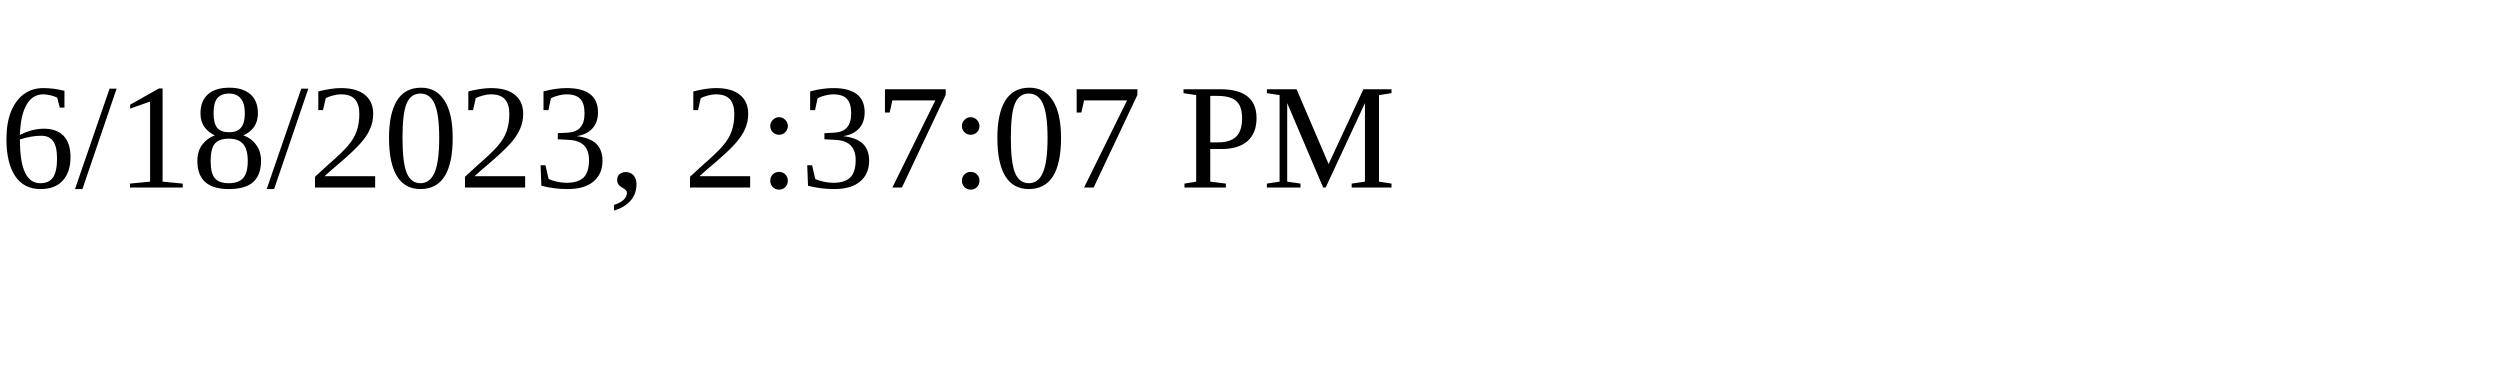
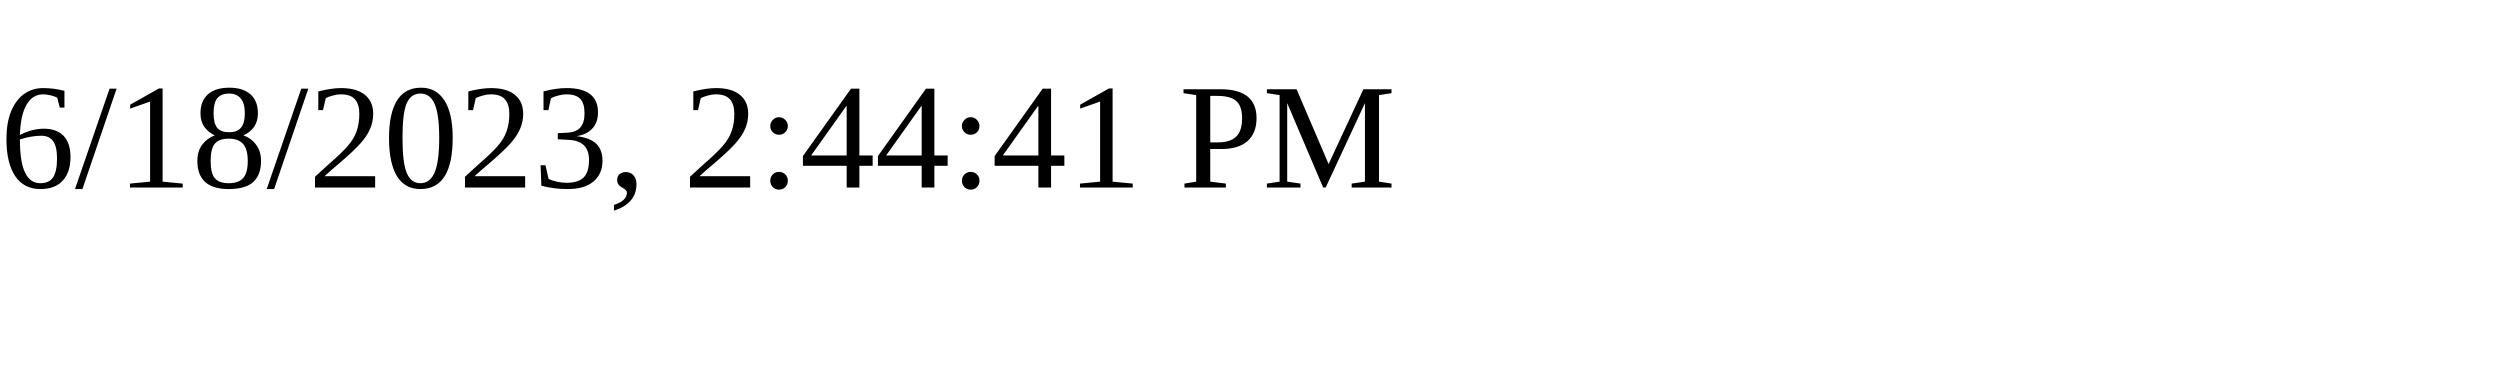
<svg xmlns="http://www.w3.org/2000/svg" height="30" width="200">
-   <text x="0" y="15">6/18/2023, 2:37:07 PM</text>
+   <text x="0" y="15">6/18/2023, 2:44:41 PM</text>
</svg>
